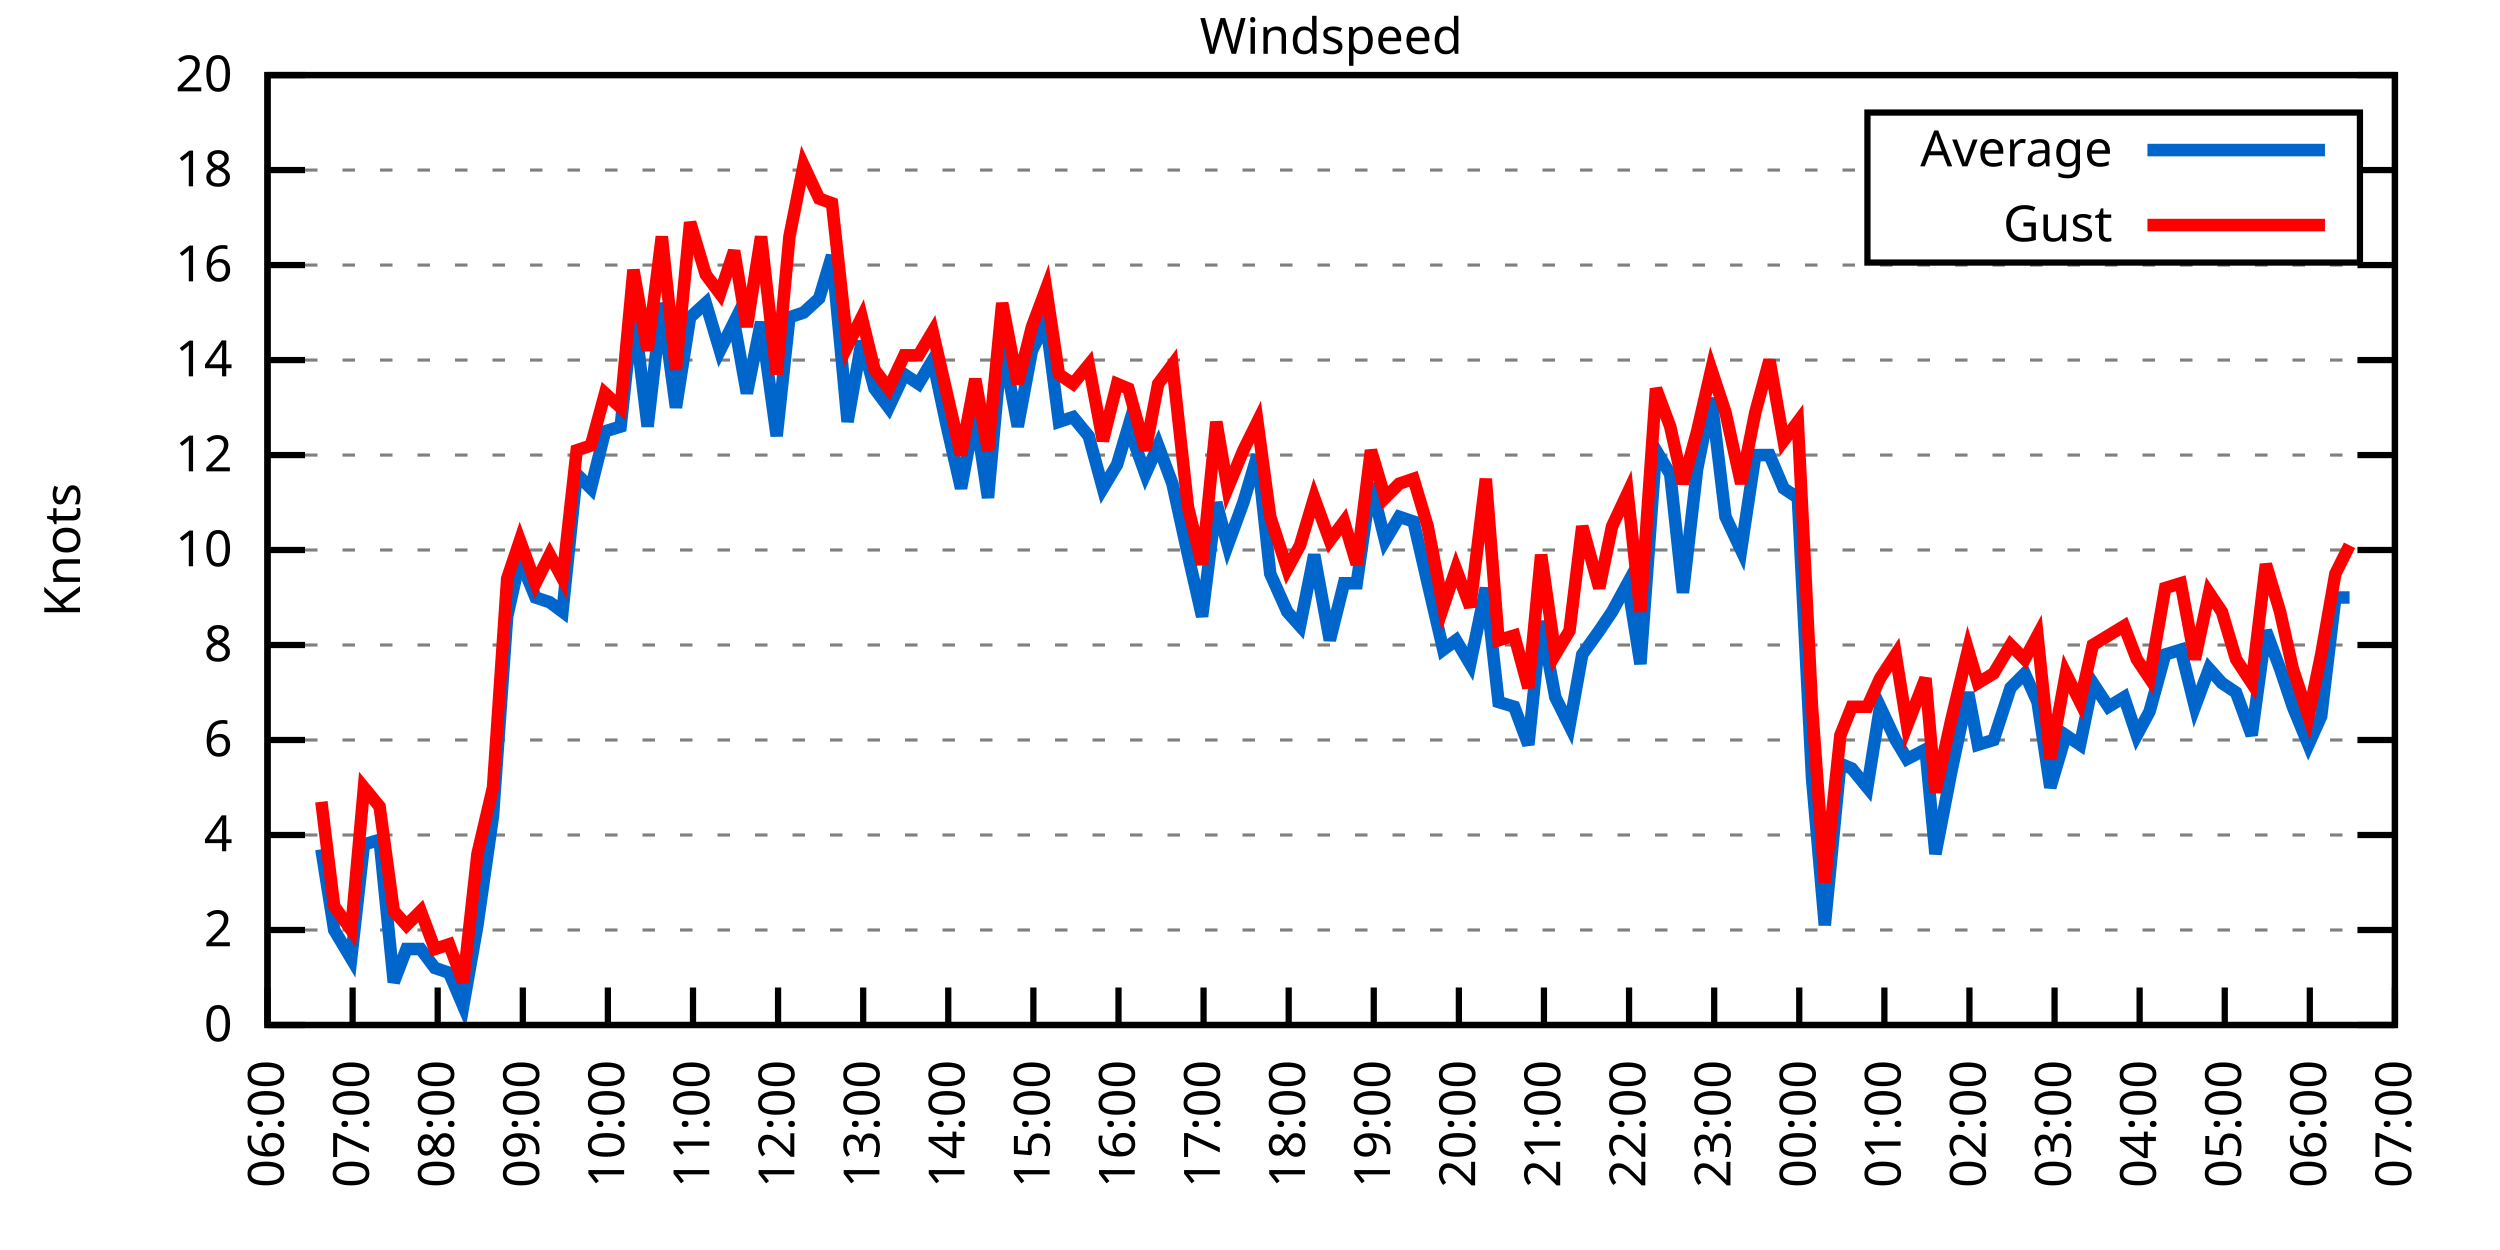
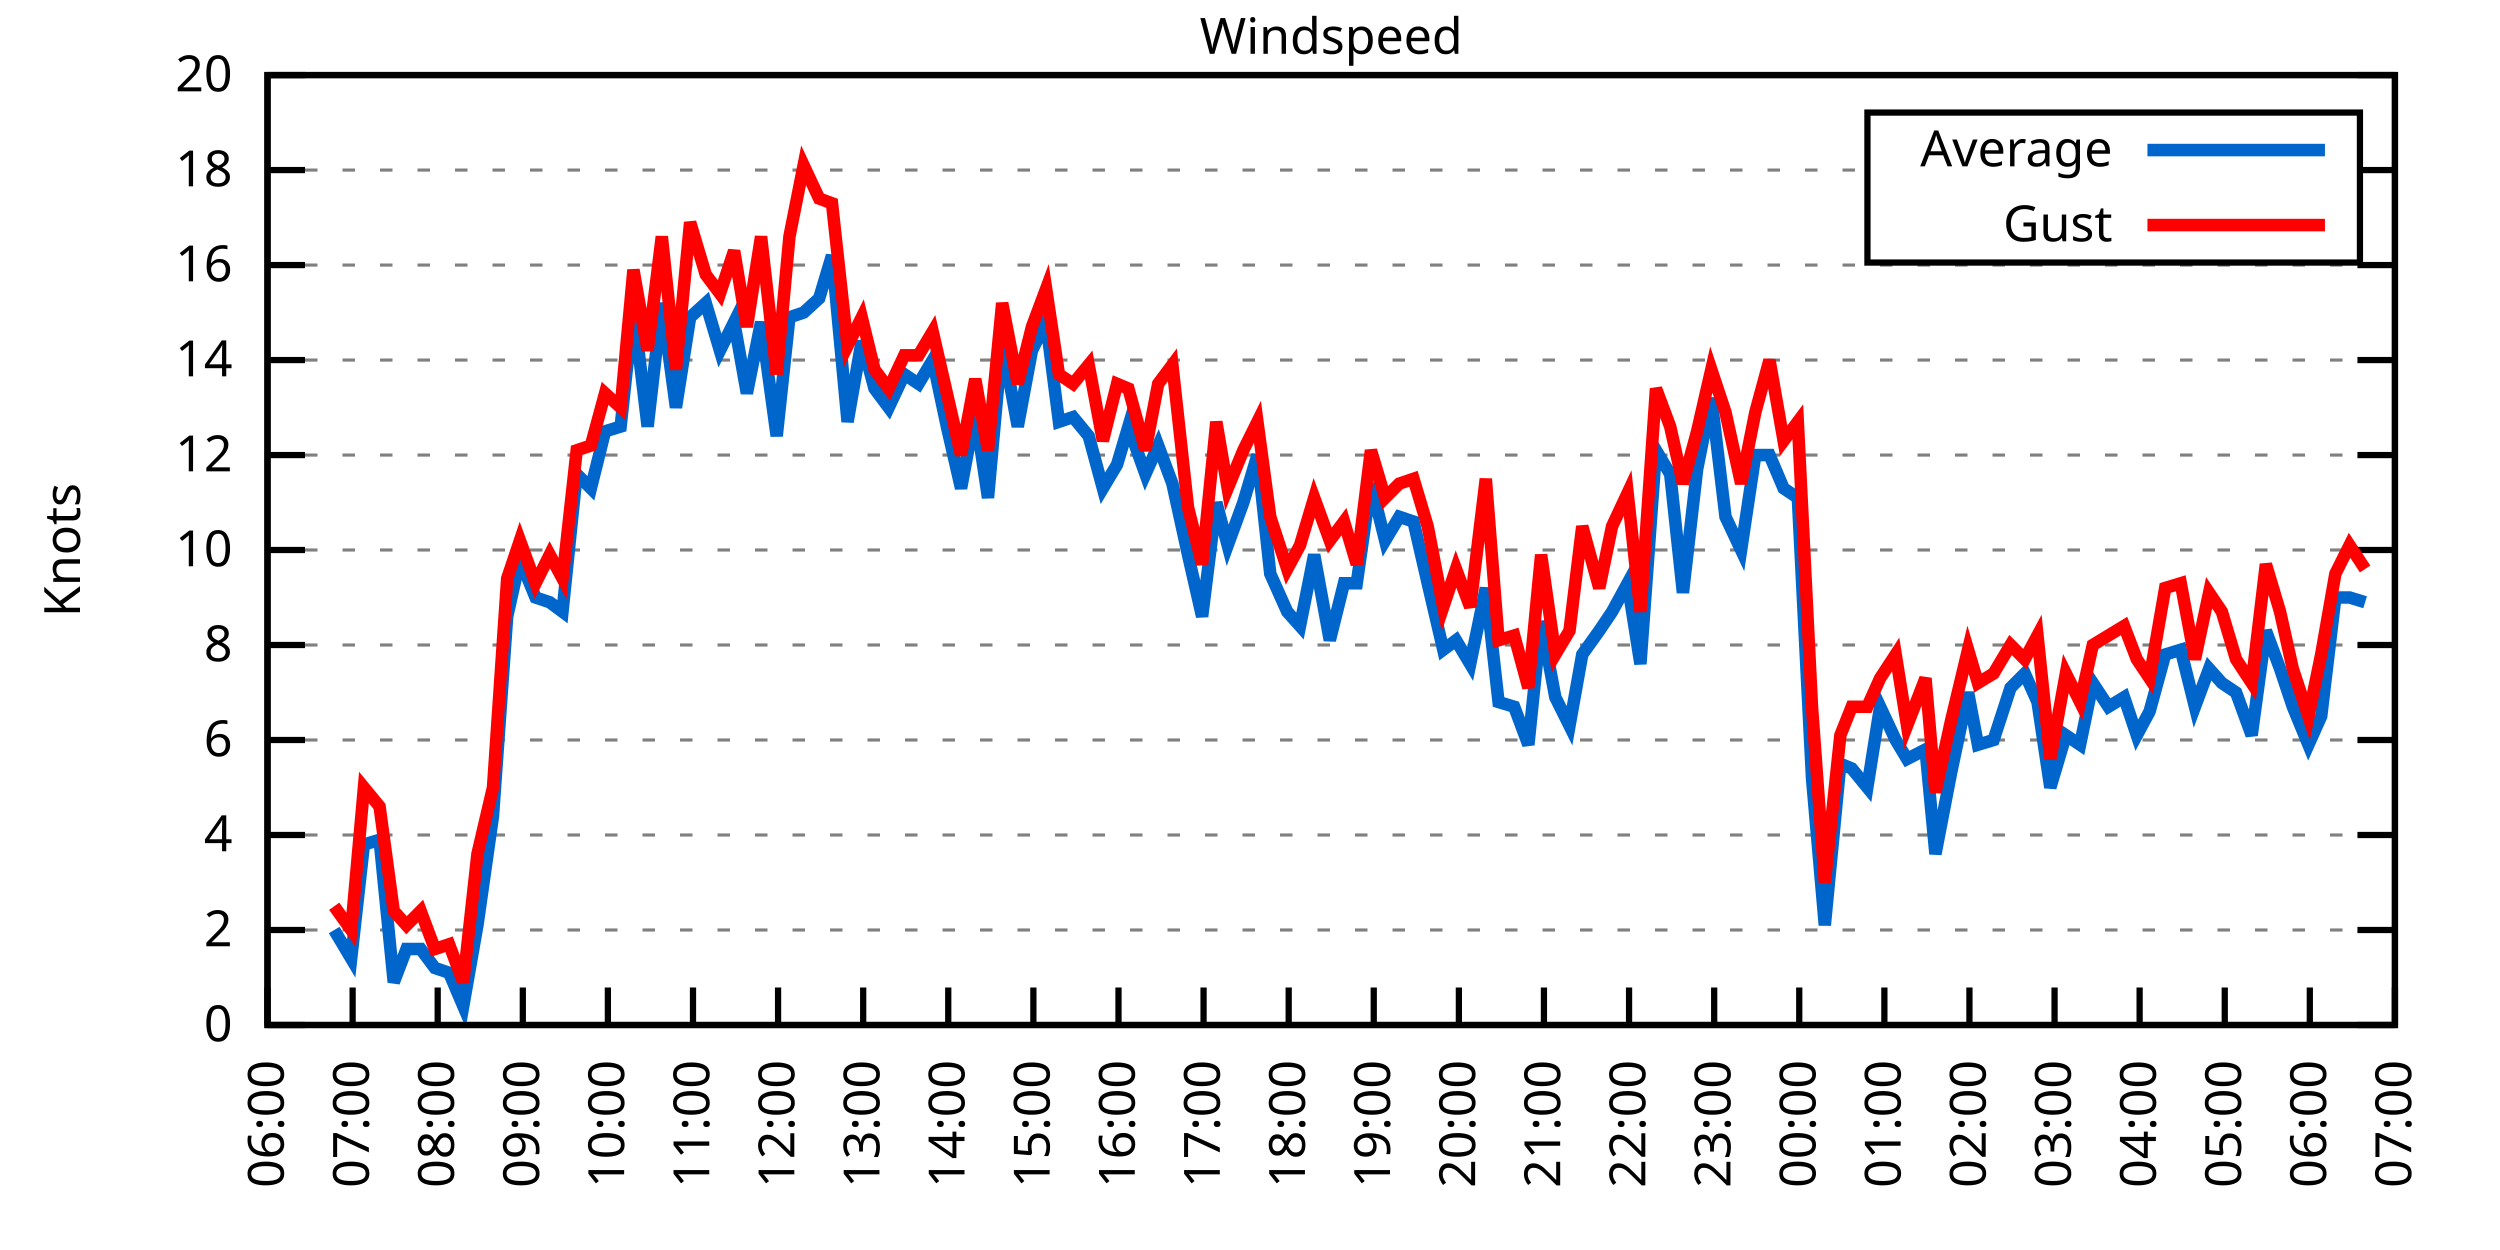
<svg xmlns="http://www.w3.org/2000/svg" xmlns:xlink="http://www.w3.org/1999/xlink" width="400" height="200" viewBox="0 0 400 200">
  <g id="gnuplot_canvas">
    <rect x="0" y="0" width="400" height="200" fill="none" />
    <defs>
      <circle id="gpDot" r="0.5" stroke-width="0.5" stroke="currentColor" />
      <path id="gpPt0" stroke-width="0.333" stroke="currentColor" d="M-1,0 h2 M0,-1 v2" />
      <path id="gpPt1" stroke-width="0.333" stroke="currentColor" d="M-1,-1 L1,1 M1,-1 L-1,1" />
      <path id="gpPt2" stroke-width="0.333" stroke="currentColor" d="M-1,0 L1,0 M0,-1 L0,1 M-1,-1 L1,1 M-1,1 L1,-1" />
      <rect id="gpPt3" stroke-width="0.333" stroke="currentColor" x="-1" y="-1" width="2" height="2" />
      <rect id="gpPt4" stroke-width="0.333" stroke="currentColor" fill="currentColor" x="-1" y="-1" width="2" height="2" />
      <circle id="gpPt5" stroke-width="0.333" stroke="currentColor" cx="0" cy="0" r="1" />
      <use xlink:href="#gpPt5" id="gpPt6" fill="currentColor" stroke="none" />
      <path id="gpPt7" stroke-width="0.333" stroke="currentColor" d="M0,-1.33 L-1.33,0.67 L1.33,0.67 z" />
      <use xlink:href="#gpPt7" id="gpPt8" fill="currentColor" stroke="none" />
      <use xlink:href="#gpPt7" id="gpPt9" stroke="currentColor" transform="rotate(180)" />
      <use xlink:href="#gpPt9" id="gpPt10" fill="currentColor" stroke="none" />
      <use xlink:href="#gpPt3" id="gpPt11" stroke="currentColor" transform="rotate(45)" />
      <use xlink:href="#gpPt11" id="gpPt12" fill="currentColor" stroke="none" />
      <path id="gpPt13" stroke-width="0.333" stroke="currentColor" d="M0,1.330 L1.265,0.411 L0.782,-1.067 L-0.782,-1.076 L-1.265,0.411 z" />
      <use xlink:href="#gpPt13" id="gpPt14" fill="currentColor" stroke="none" />
      <filter id="textbox" filterUnits="objectBoundingBox" x="0" y="0" height="1" width="1">
        <feFlood flood-color="white" flood-opacity="1" result="bgnd" />
        <feComposite in="SourceGraphic" in2="bgnd" operator="atop" />
      </filter>
      <filter id="greybox" filterUnits="objectBoundingBox" x="0" y="0" height="1" width="1">
        <feFlood flood-color="lightgrey" flood-opacity="1" result="grey" />
        <feComposite in="SourceGraphic" in2="grey" operator="atop" />
      </filter>
    </defs>
    <g fill="none" color="white" stroke="currentColor" stroke-width="1.00" stroke-linecap="butt" stroke-linejoin="miter">
</g>
    <g fill="none" color="black" stroke="currentColor" stroke-width="1.00" stroke-linecap="butt" stroke-linejoin="miter">
      <g stroke="none" shape-rendering="crispEdges">
        <polygon fill="rgb(255, 255, 255)" points="42.80,164.00 383.18,164.00 383.18,12.02 42.80,12.02 " />
      </g>
    </g>
    <g fill="none" color="black" stroke="currentColor" stroke-width="1.00" stroke-linecap="butt" stroke-linejoin="miter">
</g>
    <g fill="none" color="black" stroke="black" stroke-width="0.50" stroke-linecap="butt" stroke-linejoin="miter">
</g>
    <g fill="none" color="gray" stroke="currentColor" stroke-width="0.50" stroke-linecap="butt" stroke-linejoin="miter">
      <path stroke="gray" stroke-dasharray="2,4" class="gridline" d="M42.80,164.00 L383.19,164.00  " />
    </g>
    <g fill="none" color="gray" stroke="gray" stroke-width="1.00" stroke-linecap="butt" stroke-linejoin="miter">
</g>
    <g fill="none" color="black" stroke="currentColor" stroke-width="1.00" stroke-linecap="butt" stroke-linejoin="miter">
      <path stroke="black" d="M42.80,164.00 L48.80,164.00 M383.19,164.00 L377.19,164.00  " />
      <g transform="translate(37.20,166.60)" stroke="none" fill="black" font-family="Sans" font-size="8.00" text-anchor="end">
        <text>
          <tspan font-family="Sans"> 0</tspan>
        </text>
      </g>
    </g>
    <g fill="none" color="black" stroke="currentColor" stroke-width="1.00" stroke-linecap="butt" stroke-linejoin="miter">
</g>
    <g fill="none" color="black" stroke="black" stroke-width="0.50" stroke-linecap="butt" stroke-linejoin="miter">
</g>
    <g fill="none" color="gray" stroke="currentColor" stroke-width="0.50" stroke-linecap="butt" stroke-linejoin="miter">
      <path stroke="gray" stroke-dasharray="2,4" class="gridline" d="M42.80,148.80 L383.19,148.80  " />
    </g>
    <g fill="none" color="gray" stroke="gray" stroke-width="1.00" stroke-linecap="butt" stroke-linejoin="miter">
</g>
    <g fill="none" color="black" stroke="currentColor" stroke-width="1.00" stroke-linecap="butt" stroke-linejoin="miter">
      <path stroke="black" d="M42.80,148.80 L48.80,148.80 M383.19,148.80 L377.19,148.80  " />
      <g transform="translate(37.20,151.40)" stroke="none" fill="black" font-family="Sans" font-size="8.00" text-anchor="end">
        <text>
          <tspan font-family="Sans"> 2</tspan>
        </text>
      </g>
    </g>
    <g fill="none" color="black" stroke="currentColor" stroke-width="1.00" stroke-linecap="butt" stroke-linejoin="miter">
</g>
    <g fill="none" color="black" stroke="black" stroke-width="0.50" stroke-linecap="butt" stroke-linejoin="miter">
</g>
    <g fill="none" color="gray" stroke="currentColor" stroke-width="0.50" stroke-linecap="butt" stroke-linejoin="miter">
      <path stroke="gray" stroke-dasharray="2,4" class="gridline" d="M42.80,133.60 L383.19,133.60  " />
    </g>
    <g fill="none" color="gray" stroke="gray" stroke-width="1.00" stroke-linecap="butt" stroke-linejoin="miter">
</g>
    <g fill="none" color="black" stroke="currentColor" stroke-width="1.00" stroke-linecap="butt" stroke-linejoin="miter">
      <path stroke="black" d="M42.80,133.60 L48.80,133.60 M383.19,133.60 L377.19,133.60  " />
      <g transform="translate(37.20,136.20)" stroke="none" fill="black" font-family="Sans" font-size="8.00" text-anchor="end">
        <text>
          <tspan font-family="Sans"> 4</tspan>
        </text>
      </g>
    </g>
    <g fill="none" color="black" stroke="currentColor" stroke-width="1.00" stroke-linecap="butt" stroke-linejoin="miter">
</g>
    <g fill="none" color="black" stroke="black" stroke-width="0.50" stroke-linecap="butt" stroke-linejoin="miter">
</g>
    <g fill="none" color="gray" stroke="currentColor" stroke-width="0.50" stroke-linecap="butt" stroke-linejoin="miter">
      <path stroke="gray" stroke-dasharray="2,4" class="gridline" d="M42.80,118.40 L383.19,118.40  " />
    </g>
    <g fill="none" color="gray" stroke="gray" stroke-width="1.00" stroke-linecap="butt" stroke-linejoin="miter">
</g>
    <g fill="none" color="black" stroke="currentColor" stroke-width="1.00" stroke-linecap="butt" stroke-linejoin="miter">
      <path stroke="black" d="M42.80,118.40 L48.80,118.40 M383.19,118.40 L377.19,118.40  " />
      <g transform="translate(37.20,121.00)" stroke="none" fill="black" font-family="Sans" font-size="8.00" text-anchor="end">
        <text>
          <tspan font-family="Sans"> 6</tspan>
        </text>
      </g>
    </g>
    <g fill="none" color="black" stroke="currentColor" stroke-width="1.00" stroke-linecap="butt" stroke-linejoin="miter">
</g>
    <g fill="none" color="black" stroke="black" stroke-width="0.50" stroke-linecap="butt" stroke-linejoin="miter">
</g>
    <g fill="none" color="gray" stroke="currentColor" stroke-width="0.50" stroke-linecap="butt" stroke-linejoin="miter">
      <path stroke="gray" stroke-dasharray="2,4" class="gridline" d="M42.80,103.20 L383.19,103.20  " />
    </g>
    <g fill="none" color="gray" stroke="gray" stroke-width="1.00" stroke-linecap="butt" stroke-linejoin="miter">
</g>
    <g fill="none" color="black" stroke="currentColor" stroke-width="1.00" stroke-linecap="butt" stroke-linejoin="miter">
      <path stroke="black" d="M42.80,103.20 L48.80,103.20 M383.19,103.20 L377.19,103.20  " />
      <g transform="translate(37.20,105.80)" stroke="none" fill="black" font-family="Sans" font-size="8.00" text-anchor="end">
        <text>
          <tspan font-family="Sans"> 8</tspan>
        </text>
      </g>
    </g>
    <g fill="none" color="black" stroke="currentColor" stroke-width="1.00" stroke-linecap="butt" stroke-linejoin="miter">
</g>
    <g fill="none" color="black" stroke="black" stroke-width="0.50" stroke-linecap="butt" stroke-linejoin="miter">
</g>
    <g fill="none" color="gray" stroke="currentColor" stroke-width="0.50" stroke-linecap="butt" stroke-linejoin="miter">
      <path stroke="gray" stroke-dasharray="2,4" class="gridline" d="M42.80,88.00 L383.19,88.00  " />
    </g>
    <g fill="none" color="gray" stroke="gray" stroke-width="1.00" stroke-linecap="butt" stroke-linejoin="miter">
</g>
    <g fill="none" color="black" stroke="currentColor" stroke-width="1.00" stroke-linecap="butt" stroke-linejoin="miter">
      <path stroke="black" d="M42.80,88.00 L48.80,88.00 M383.19,88.00 L377.19,88.00  " />
      <g transform="translate(37.20,90.60)" stroke="none" fill="black" font-family="Sans" font-size="8.00" text-anchor="end">
        <text>
          <tspan font-family="Sans"> 10</tspan>
        </text>
      </g>
    </g>
    <g fill="none" color="black" stroke="currentColor" stroke-width="1.00" stroke-linecap="butt" stroke-linejoin="miter">
</g>
    <g fill="none" color="black" stroke="black" stroke-width="0.50" stroke-linecap="butt" stroke-linejoin="miter">
</g>
    <g fill="none" color="gray" stroke="currentColor" stroke-width="0.50" stroke-linecap="butt" stroke-linejoin="miter">
      <path stroke="gray" stroke-dasharray="2,4" class="gridline" d="M42.80,72.81 L383.19,72.81  " />
    </g>
    <g fill="none" color="gray" stroke="gray" stroke-width="1.00" stroke-linecap="butt" stroke-linejoin="miter">
</g>
    <g fill="none" color="black" stroke="currentColor" stroke-width="1.00" stroke-linecap="butt" stroke-linejoin="miter">
      <path stroke="black" d="M42.80,72.81 L48.80,72.81 M383.19,72.81 L377.19,72.81  " />
      <g transform="translate(37.20,75.41)" stroke="none" fill="black" font-family="Sans" font-size="8.00" text-anchor="end">
        <text>
          <tspan font-family="Sans"> 12</tspan>
        </text>
      </g>
    </g>
    <g fill="none" color="black" stroke="currentColor" stroke-width="1.00" stroke-linecap="butt" stroke-linejoin="miter">
</g>
    <g fill="none" color="black" stroke="black" stroke-width="0.50" stroke-linecap="butt" stroke-linejoin="miter">
</g>
    <g fill="none" color="gray" stroke="currentColor" stroke-width="0.50" stroke-linecap="butt" stroke-linejoin="miter">
      <path stroke="gray" stroke-dasharray="2,4" class="gridline" d="M42.80,57.61 L383.19,57.61  " />
    </g>
    <g fill="none" color="gray" stroke="gray" stroke-width="1.00" stroke-linecap="butt" stroke-linejoin="miter">
</g>
    <g fill="none" color="black" stroke="currentColor" stroke-width="1.00" stroke-linecap="butt" stroke-linejoin="miter">
      <path stroke="black" d="M42.80,57.61 L48.80,57.61 M383.19,57.61 L377.19,57.61  " />
      <g transform="translate(37.20,60.21)" stroke="none" fill="black" font-family="Sans" font-size="8.00" text-anchor="end">
        <text>
          <tspan font-family="Sans"> 14</tspan>
        </text>
      </g>
    </g>
    <g fill="none" color="black" stroke="currentColor" stroke-width="1.00" stroke-linecap="butt" stroke-linejoin="miter">
</g>
    <g fill="none" color="black" stroke="black" stroke-width="0.50" stroke-linecap="butt" stroke-linejoin="miter">
</g>
    <g fill="none" color="gray" stroke="currentColor" stroke-width="0.50" stroke-linecap="butt" stroke-linejoin="miter">
      <path stroke="gray" stroke-dasharray="2,4" class="gridline" d="M42.80,42.41 L383.19,42.41  " />
    </g>
    <g fill="none" color="gray" stroke="gray" stroke-width="1.00" stroke-linecap="butt" stroke-linejoin="miter">
</g>
    <g fill="none" color="black" stroke="currentColor" stroke-width="1.00" stroke-linecap="butt" stroke-linejoin="miter">
      <path stroke="black" d="M42.80,42.41 L48.80,42.41 M383.19,42.41 L377.19,42.41  " />
      <g transform="translate(37.20,45.01)" stroke="none" fill="black" font-family="Sans" font-size="8.00" text-anchor="end">
        <text>
          <tspan font-family="Sans"> 16</tspan>
        </text>
      </g>
    </g>
    <g fill="none" color="black" stroke="currentColor" stroke-width="1.00" stroke-linecap="butt" stroke-linejoin="miter">
</g>
    <g fill="none" color="black" stroke="black" stroke-width="0.50" stroke-linecap="butt" stroke-linejoin="miter">
</g>
    <g fill="none" color="gray" stroke="currentColor" stroke-width="0.50" stroke-linecap="butt" stroke-linejoin="miter">
      <path stroke="gray" stroke-dasharray="2,4" class="gridline" d="M42.80,27.21 L298.79,27.21 M377.59,27.21 L383.19,27.21  " />
    </g>
    <g fill="none" color="gray" stroke="gray" stroke-width="1.00" stroke-linecap="butt" stroke-linejoin="miter">
</g>
    <g fill="none" color="black" stroke="currentColor" stroke-width="1.00" stroke-linecap="butt" stroke-linejoin="miter">
      <path stroke="black" d="M42.80,27.21 L48.80,27.21 M383.19,27.21 L377.19,27.21  " />
      <g transform="translate(37.20,29.81)" stroke="none" fill="black" font-family="Sans" font-size="8.00" text-anchor="end">
        <text>
          <tspan font-family="Sans"> 18</tspan>
        </text>
      </g>
    </g>
    <g fill="none" color="black" stroke="currentColor" stroke-width="1.00" stroke-linecap="butt" stroke-linejoin="miter">
</g>
    <g fill="none" color="black" stroke="black" stroke-width="0.50" stroke-linecap="butt" stroke-linejoin="miter">
</g>
    <g fill="none" color="gray" stroke="currentColor" stroke-width="0.50" stroke-linecap="butt" stroke-linejoin="miter">
      <path stroke="gray" stroke-dasharray="2,4" class="gridline" d="M42.80,12.01 L383.19,12.01  " />
    </g>
    <g fill="none" color="gray" stroke="gray" stroke-width="1.00" stroke-linecap="butt" stroke-linejoin="miter">
</g>
    <g fill="none" color="black" stroke="currentColor" stroke-width="1.00" stroke-linecap="butt" stroke-linejoin="miter">
      <path stroke="black" d="M42.80,12.01 L48.80,12.01 M383.19,12.01 L377.19,12.01  " />
      <g transform="translate(37.20,14.61)" stroke="none" fill="black" font-family="Sans" font-size="8.00" text-anchor="end">
        <text>
          <tspan font-family="Sans"> 20</tspan>
        </text>
      </g>
    </g>
    <g fill="none" color="black" stroke="currentColor" stroke-width="1.00" stroke-linecap="butt" stroke-linejoin="miter">
      <path stroke="black" d="M42.80,164.00 L42.80,158.00  " />
      <g transform="translate(45.40,169.60) rotate(270.00)" stroke="none" fill="black" font-family="Sans" font-size="8.00" text-anchor="end">
        <text>
          <tspan font-family="Sans">06:00</tspan>
        </text>
      </g>
    </g>
    <g fill="none" color="black" stroke="currentColor" stroke-width="1.00" stroke-linecap="butt" stroke-linejoin="miter">
      <path stroke="black" d="M56.42,164.00 L56.42,158.00  " />
      <g transform="translate(59.02,169.60) rotate(270.00)" stroke="none" fill="black" font-family="Sans" font-size="8.00" text-anchor="end">
        <text>
          <tspan font-family="Sans">07:00</tspan>
        </text>
      </g>
    </g>
    <g fill="none" color="black" stroke="currentColor" stroke-width="1.00" stroke-linecap="butt" stroke-linejoin="miter">
      <path stroke="black" d="M70.03,164.00 L70.03,158.00  " />
      <g transform="translate(72.63,169.60) rotate(270.00)" stroke="none" fill="black" font-family="Sans" font-size="8.00" text-anchor="end">
        <text>
          <tspan font-family="Sans">08:00</tspan>
        </text>
      </g>
    </g>
    <g fill="none" color="black" stroke="currentColor" stroke-width="1.00" stroke-linecap="butt" stroke-linejoin="miter">
      <path stroke="black" d="M83.65,164.00 L83.65,158.00  " />
      <g transform="translate(86.25,169.60) rotate(270.00)" stroke="none" fill="black" font-family="Sans" font-size="8.00" text-anchor="end">
        <text>
          <tspan font-family="Sans">09:00</tspan>
        </text>
      </g>
    </g>
    <g fill="none" color="black" stroke="currentColor" stroke-width="1.00" stroke-linecap="butt" stroke-linejoin="miter">
      <path stroke="black" d="M97.26,164.00 L97.26,158.00  " />
      <g transform="translate(99.86,169.60) rotate(270.00)" stroke="none" fill="black" font-family="Sans" font-size="8.00" text-anchor="end">
        <text>
          <tspan font-family="Sans">10:00</tspan>
        </text>
      </g>
    </g>
    <g fill="none" color="black" stroke="currentColor" stroke-width="1.00" stroke-linecap="butt" stroke-linejoin="miter">
      <path stroke="black" d="M110.88,164.00 L110.88,158.00  " />
      <g transform="translate(113.48,169.60) rotate(270.00)" stroke="none" fill="black" font-family="Sans" font-size="8.00" text-anchor="end">
        <text>
          <tspan font-family="Sans">11:00</tspan>
        </text>
      </g>
    </g>
    <g fill="none" color="black" stroke="currentColor" stroke-width="1.00" stroke-linecap="butt" stroke-linejoin="miter">
      <path stroke="black" d="M124.49,164.00 L124.49,158.00  " />
      <g transform="translate(127.09,169.60) rotate(270.00)" stroke="none" fill="black" font-family="Sans" font-size="8.00" text-anchor="end">
        <text>
          <tspan font-family="Sans">12:00</tspan>
        </text>
      </g>
    </g>
    <g fill="none" color="black" stroke="currentColor" stroke-width="1.00" stroke-linecap="butt" stroke-linejoin="miter">
      <path stroke="black" d="M138.11,164.00 L138.11,158.00  " />
      <g transform="translate(140.71,169.60) rotate(270.00)" stroke="none" fill="black" font-family="Sans" font-size="8.00" text-anchor="end">
        <text>
          <tspan font-family="Sans">13:00</tspan>
        </text>
      </g>
    </g>
    <g fill="none" color="black" stroke="currentColor" stroke-width="1.00" stroke-linecap="butt" stroke-linejoin="miter">
      <path stroke="black" d="M151.72,164.00 L151.72,158.00  " />
      <g transform="translate(154.32,169.60) rotate(270.00)" stroke="none" fill="black" font-family="Sans" font-size="8.00" text-anchor="end">
        <text>
          <tspan font-family="Sans">14:00</tspan>
        </text>
      </g>
    </g>
    <g fill="none" color="black" stroke="currentColor" stroke-width="1.00" stroke-linecap="butt" stroke-linejoin="miter">
      <path stroke="black" d="M165.34,164.00 L165.34,158.00  " />
      <g transform="translate(167.94,169.60) rotate(270.00)" stroke="none" fill="black" font-family="Sans" font-size="8.00" text-anchor="end">
        <text>
          <tspan font-family="Sans">15:00</tspan>
        </text>
      </g>
    </g>
    <g fill="none" color="black" stroke="currentColor" stroke-width="1.00" stroke-linecap="butt" stroke-linejoin="miter">
      <path stroke="black" d="M178.96,164.00 L178.96,158.00  " />
      <g transform="translate(181.56,169.60) rotate(270.00)" stroke="none" fill="black" font-family="Sans" font-size="8.00" text-anchor="end">
        <text>
          <tspan font-family="Sans">16:00</tspan>
        </text>
      </g>
    </g>
    <g fill="none" color="black" stroke="currentColor" stroke-width="1.00" stroke-linecap="butt" stroke-linejoin="miter">
      <path stroke="black" d="M192.57,164.00 L192.57,158.00  " />
      <g transform="translate(195.17,169.60) rotate(270.00)" stroke="none" fill="black" font-family="Sans" font-size="8.00" text-anchor="end">
        <text>
          <tspan font-family="Sans">17:00</tspan>
        </text>
      </g>
    </g>
    <g fill="none" color="black" stroke="currentColor" stroke-width="1.00" stroke-linecap="butt" stroke-linejoin="miter">
      <path stroke="black" d="M206.19,164.00 L206.19,158.00  " />
      <g transform="translate(208.79,169.60) rotate(270.00)" stroke="none" fill="black" font-family="Sans" font-size="8.00" text-anchor="end">
        <text>
          <tspan font-family="Sans">18:00</tspan>
        </text>
      </g>
    </g>
    <g fill="none" color="black" stroke="currentColor" stroke-width="1.00" stroke-linecap="butt" stroke-linejoin="miter">
      <path stroke="black" d="M219.80,164.00 L219.80,158.00  " />
      <g transform="translate(222.40,169.60) rotate(270.00)" stroke="none" fill="black" font-family="Sans" font-size="8.00" text-anchor="end">
        <text>
          <tspan font-family="Sans">19:00</tspan>
        </text>
      </g>
    </g>
    <g fill="none" color="black" stroke="currentColor" stroke-width="1.00" stroke-linecap="butt" stroke-linejoin="miter">
      <path stroke="black" d="M233.42,164.00 L233.42,158.00  " />
      <g transform="translate(236.02,169.60) rotate(270.00)" stroke="none" fill="black" font-family="Sans" font-size="8.00" text-anchor="end">
        <text>
          <tspan font-family="Sans">20:00</tspan>
        </text>
      </g>
    </g>
    <g fill="none" color="black" stroke="currentColor" stroke-width="1.00" stroke-linecap="butt" stroke-linejoin="miter">
      <path stroke="black" d="M247.03,164.00 L247.03,158.00  " />
      <g transform="translate(249.63,169.60) rotate(270.00)" stroke="none" fill="black" font-family="Sans" font-size="8.00" text-anchor="end">
        <text>
          <tspan font-family="Sans">21:00</tspan>
        </text>
      </g>
    </g>
    <g fill="none" color="black" stroke="currentColor" stroke-width="1.00" stroke-linecap="butt" stroke-linejoin="miter">
      <path stroke="black" d="M260.65,164.00 L260.65,158.00  " />
      <g transform="translate(263.25,169.60) rotate(270.00)" stroke="none" fill="black" font-family="Sans" font-size="8.00" text-anchor="end">
        <text>
          <tspan font-family="Sans">22:00</tspan>
        </text>
      </g>
    </g>
    <g fill="none" color="black" stroke="currentColor" stroke-width="1.00" stroke-linecap="butt" stroke-linejoin="miter">
      <path stroke="black" d="M274.27,164.00 L274.27,158.00  " />
      <g transform="translate(276.87,169.60) rotate(270.00)" stroke="none" fill="black" font-family="Sans" font-size="8.00" text-anchor="end">
        <text>
          <tspan font-family="Sans">23:00</tspan>
        </text>
      </g>
    </g>
    <g fill="none" color="black" stroke="currentColor" stroke-width="1.00" stroke-linecap="butt" stroke-linejoin="miter">
      <path stroke="black" d="M287.88,164.00 L287.88,158.00  " />
      <g transform="translate(290.48,169.60) rotate(270.00)" stroke="none" fill="black" font-family="Sans" font-size="8.00" text-anchor="end">
        <text>
          <tspan font-family="Sans">00:00</tspan>
        </text>
      </g>
    </g>
    <g fill="none" color="black" stroke="currentColor" stroke-width="1.00" stroke-linecap="butt" stroke-linejoin="miter">
      <path stroke="black" d="M301.50,164.00 L301.50,158.00  " />
      <g transform="translate(304.10,169.60) rotate(270.00)" stroke="none" fill="black" font-family="Sans" font-size="8.00" text-anchor="end">
        <text>
          <tspan font-family="Sans">01:00</tspan>
        </text>
      </g>
    </g>
    <g fill="none" color="black" stroke="currentColor" stroke-width="1.00" stroke-linecap="butt" stroke-linejoin="miter">
      <path stroke="black" d="M315.11,164.00 L315.11,158.00  " />
      <g transform="translate(317.71,169.60) rotate(270.00)" stroke="none" fill="black" font-family="Sans" font-size="8.00" text-anchor="end">
        <text>
          <tspan font-family="Sans">02:00</tspan>
        </text>
      </g>
    </g>
    <g fill="none" color="black" stroke="currentColor" stroke-width="1.00" stroke-linecap="butt" stroke-linejoin="miter">
      <path stroke="black" d="M328.73,164.00 L328.73,158.00  " />
      <g transform="translate(331.33,169.60) rotate(270.00)" stroke="none" fill="black" font-family="Sans" font-size="8.00" text-anchor="end">
        <text>
          <tspan font-family="Sans">03:00</tspan>
        </text>
      </g>
    </g>
    <g fill="none" color="black" stroke="currentColor" stroke-width="1.00" stroke-linecap="butt" stroke-linejoin="miter">
      <path stroke="black" d="M342.34,164.00 L342.34,158.00  " />
      <g transform="translate(344.94,169.60) rotate(270.00)" stroke="none" fill="black" font-family="Sans" font-size="8.00" text-anchor="end">
        <text>
          <tspan font-family="Sans">04:00</tspan>
        </text>
      </g>
    </g>
    <g fill="none" color="black" stroke="currentColor" stroke-width="1.00" stroke-linecap="butt" stroke-linejoin="miter">
      <path stroke="black" d="M355.96,164.00 L355.96,158.00  " />
      <g transform="translate(358.56,169.60) rotate(270.00)" stroke="none" fill="black" font-family="Sans" font-size="8.00" text-anchor="end">
        <text>
          <tspan font-family="Sans">05:00</tspan>
        </text>
      </g>
    </g>
    <g fill="none" color="black" stroke="currentColor" stroke-width="1.00" stroke-linecap="butt" stroke-linejoin="miter">
      <path stroke="black" d="M369.57,164.00 L369.57,158.00  " />
      <g transform="translate(372.17,169.60) rotate(270.00)" stroke="none" fill="black" font-family="Sans" font-size="8.00" text-anchor="end">
        <text>
          <tspan font-family="Sans">06:00</tspan>
        </text>
      </g>
    </g>
    <g fill="none" color="black" stroke="currentColor" stroke-width="1.00" stroke-linecap="butt" stroke-linejoin="miter">
      <path stroke="black" d="M383.19,164.00 L383.19,158.00  " />
      <g transform="translate(385.79,169.60) rotate(270.00)" stroke="none" fill="black" font-family="Sans" font-size="8.00" text-anchor="end">
        <text>
          <tspan font-family="Sans">07:00</tspan>
        </text>
      </g>
    </g>
    <g fill="none" color="black" stroke="currentColor" stroke-width="1.00" stroke-linecap="butt" stroke-linejoin="miter">
</g>
    <g fill="none" color="black" stroke="currentColor" stroke-width="1.00" stroke-linecap="butt" stroke-linejoin="miter">
      <path stroke="black" d="M42.80,12.01 L42.80,164.00 L383.19,164.00 L383.19,12.01 L42.80,12.01 Z  " />
    </g>
    <g fill="none" color="black" stroke="currentColor" stroke-width="1.00" stroke-linecap="butt" stroke-linejoin="miter">
</g>
    <g fill="none" color="black" stroke="currentColor" stroke-width="1.00" stroke-linecap="butt" stroke-linejoin="miter">
      <path stroke="black" d="M298.79,42.01 L298.79,18.01 L377.59,18.01 L377.59,42.01 L298.79,42.01 Z  " />
    </g>
    <g id="Windspeed_plot_1">
      <g fill="none" color="white" stroke="black" stroke-width="2.00" stroke-linecap="butt" stroke-linejoin="miter">
</g>
      <g fill="none" color="black" stroke="currentColor" stroke-width="2.00" stroke-linecap="butt" stroke-linejoin="miter">
        <g transform="translate(337.99,26.61)" stroke="none" fill="black" font-family="Sans" font-size="8.00" text-anchor="end">
          <text>
            <tspan font-family="Sans">Average</tspan>
          </text>
        </g>
      </g>
      <g fill="none" color="black" stroke="currentColor" stroke-width="2.00" stroke-linecap="butt" stroke-linejoin="miter">
-         <path stroke="rgb(  0, 102, 204)" d="M343.59,24.01 L371.99,24.01 M51.42,135.88 L53.47,148.80 L56.19,153.36 L58.23,135.12 L60.73,134.36 L63.00,157.16   L65.04,151.84 L67.31,151.84 L69.58,154.88 L71.85,155.64 L74.12,160.96 L76.39,148.04 L78.88,130.56 L81.15,98.64   L83.19,89.52 L85.69,95.60 L87.96,96.36 L90.00,97.88 L92.27,75.85 L94.54,78.13 L96.81,69.01 L99.30,68.25   L101.35,49.25 L103.62,68.25 L105.89,48.49 L108.15,65.21 L110.42,50.77 L112.92,48.49 L115.19,56.09 L117.46,51.53   L119.50,62.93 L121.77,51.53 L124.27,69.77 L126.31,50.77 L128.58,50.01 L131.07,47.73 L133.12,40.89 L135.61,67.49   L137.88,54.57 L139.92,62.17 L142.19,65.21 L144.69,59.89 L146.96,61.41 L149.23,57.61 L151.50,68.25 L153.77,78.13   L156.04,65.97 L158.08,79.65 L160.35,54.57 L162.84,68.25 L165.11,56.09 L167.38,51.53 L169.43,67.49 L171.69,66.73   L174.19,69.77 L176.46,78.13 L178.73,74.33 L180.54,68.25 L183.27,75.85 L185.31,71.29 L187.58,77.37 L190.08,88.76   L192.34,98.64 L194.61,80.41 L196.43,87.25 L198.93,80.41 L201.19,72.81 L203.24,91.80 L205.96,97.88 L208.00,100.16   L210.27,88.76 L212.77,102.44 L215.04,93.32 L217.08,93.32 L219.35,77.37 L221.62,86.49 L223.89,82.69 L226.16,83.45   L228.43,93.32 L230.92,103.96 L232.96,102.44 L235.23,106.24 L237.73,94.08 L239.77,112.32 L242.27,113.08 L244.54,119.16   L246.58,99.40 L248.85,111.56 L251.12,116.12 L253.16,104.72 L255.88,100.92 L257.93,97.88 L260.42,93.32 L262.47,106.24   L264.96,72.05 L267.23,75.85 L269.27,94.84 L271.54,75.09 L273.81,63.69 L276.08,82.69 L278.58,88.00 L280.85,72.81   L283.12,72.81 L285.38,78.13 L287.65,79.65 L289.92,124.48 L291.97,148.04 L294.46,122.20 L296.28,122.96 L298.77,126.00   L300.82,113.08 L303.31,118.40 L305.13,121.44 L308.08,119.92 L309.67,136.64 L312.16,123.72 L314.89,110.80 L316.47,119.16   L318.97,118.40 L321.69,110.04 L323.96,107.76 L326.00,112.32 L328.05,126.00 L330.54,117.64 L332.81,119.16 L334.85,109.28   L337.35,113.08 L339.85,111.56 L341.89,117.64 L343.93,113.84 L346.43,104.72 L348.92,103.96 L351.19,113.08 L353.46,107.00   L355.50,109.28 L357.77,110.80 L360.27,117.64 L362.54,100.92 L364.81,107.00 L366.85,113.08 L369.35,119.16 L371.39,114.60   L373.66,95.60 L375.93,95.60  " />
+         <path stroke="rgb(  0, 102, 204)" d="M343.59,24.01 L371.99,24.01 M53.47,148.80 L56.19,153.36 L58.23,135.12 L60.73,134.36 L63.00,157.16 L65.04,151.84   L67.31,151.84 L69.58,154.88 L71.85,155.64 L74.12,160.96 L76.39,148.04 L78.88,130.56 L81.15,98.64 L83.19,89.52   L85.69,95.60 L87.96,96.36 L90.00,97.88 L92.27,75.85 L94.54,78.13 L96.81,69.01 L99.30,68.25 L101.35,49.25   L103.62,68.25 L105.89,48.49 L108.15,65.21 L110.42,50.77 L112.92,48.49 L115.19,56.09 L117.46,51.53 L119.50,62.93   L121.77,51.53 L124.27,69.77 L126.31,50.77 L128.58,50.01 L131.07,47.73 L133.12,40.89 L135.61,67.49 L137.88,54.57   L139.92,62.17 L142.19,65.21 L144.69,59.89 L146.96,61.41 L149.23,57.61 L151.50,68.25 L153.77,78.13 L156.04,65.97   L158.08,79.65 L160.35,54.57 L162.84,68.25 L165.11,56.09 L167.38,51.53 L169.43,67.49 L171.69,66.73 L174.19,69.77   L176.46,78.13 L178.73,74.33 L180.54,68.25 L183.27,75.85 L185.31,71.29 L187.58,77.37 L190.08,88.76 L192.34,98.64   L194.61,80.41 L196.43,87.25 L198.93,80.41 L201.19,72.81 L203.24,91.80 L205.96,97.88 L208.00,100.16 L210.27,88.76   L212.77,102.44 L215.04,93.32 L217.08,93.32 L219.35,77.37 L221.62,86.49 L223.89,82.69 L226.16,83.45 L228.43,93.32   L230.92,103.96 L232.96,102.44 L235.23,106.24 L237.73,94.08 L239.77,112.32 L242.27,113.08 L244.54,119.16 L246.58,99.40   L248.85,111.56 L251.12,116.12 L253.16,104.72 L255.88,100.92 L257.93,97.88 L260.42,93.32 L262.47,106.24 L264.96,72.05   L267.23,75.85 L269.27,94.84 L271.54,75.09 L273.81,63.69 L276.08,82.69 L278.58,88.00 L280.85,72.81 L283.12,72.81   L285.38,78.13 L287.65,79.65 L289.92,124.48 L291.97,148.04 L294.46,122.20 L296.28,122.96 L298.77,126.00 L300.82,113.08   L303.31,118.40 L305.13,121.44 L308.08,119.92 L309.67,136.64 L312.16,123.72 L314.89,110.80 L316.47,119.16 L318.97,118.40   L321.69,110.04 L323.96,107.76 L326.00,112.32 L328.05,126.00 L330.54,117.64 L332.81,119.16 L334.85,109.28 L337.35,113.08   L339.85,111.56 L341.89,117.64 L343.93,113.84 L346.43,104.72 L348.92,103.96 L351.19,113.08 L353.46,107.00 L355.50,109.28   L357.77,110.80 L360.27,117.64 L362.54,100.92 L364.81,107.00 L366.85,113.08 L369.35,119.16 L371.39,114.60 L373.66,95.60   L375.93,95.60 L378.42,96.36  " />
      </g>
    </g>
    <g id="Windspeed_plot_2">
      <g fill="none" color="black" stroke="currentColor" stroke-width="2.00" stroke-linecap="butt" stroke-linejoin="miter">
        <g transform="translate(337.99,38.61)" stroke="none" fill="black" font-family="Sans" font-size="8.00" text-anchor="end">
          <text>
            <tspan font-family="Sans">Gust</tspan>
          </text>
        </g>
      </g>
      <g fill="none" color="black" stroke="currentColor" stroke-width="2.00" stroke-linecap="butt" stroke-linejoin="miter">
-         <path stroke="rgb(255,   0,   0)" d="M343.59,36.01 L371.99,36.01 M51.42,128.28 L53.47,145.00 L56.19,148.80 L58.23,126.00 L60.73,129.04 L63.00,145.76   L65.04,148.04 L67.31,145.76 L69.58,151.84 L71.85,151.08 L74.12,157.16 L76.39,136.64 L78.88,126.00 L81.15,92.56   L83.19,86.49 L85.69,93.32 L87.96,88.76 L90.00,92.56 L92.27,72.05 L94.54,71.29 L96.81,62.93 L99.30,65.21   L101.35,43.17 L103.62,56.09 L105.89,37.85 L108.15,59.13 L110.42,35.57 L112.92,43.93 L115.19,46.97 L117.46,40.13   L119.50,52.29 L121.77,37.85 L124.27,59.89 L126.31,37.85 L128.58,26.45 L131.07,31.77 L133.12,32.53 L135.61,55.33   L137.88,50.77 L139.92,59.13 L142.19,62.17 L144.69,56.85 L146.96,56.85 L149.23,53.05 L151.50,62.93 L153.77,72.81   L156.04,60.65 L158.08,72.05 L160.35,48.49 L162.84,61.41 L165.11,52.29 L167.38,46.21 L169.43,59.89 L171.69,61.41   L174.19,58.37 L176.46,70.53 L178.73,61.41 L180.54,62.17 L183.27,72.05 L185.31,61.41 L187.58,58.37 L190.08,81.17   L192.34,90.28 L194.61,67.49 L196.43,78.13 L198.93,72.05 L201.19,67.49 L203.24,82.69 L205.96,91.04 L208.00,87.25   L210.27,79.65 L212.77,86.49 L215.04,83.45 L217.08,90.28 L219.35,72.05 L221.62,79.65 L223.89,77.37 L226.16,76.61   L228.43,84.21 L230.92,97.12 L232.96,91.04 L235.23,97.12 L237.73,76.61 L239.77,102.44 L242.27,101.68 L244.54,110.04   L246.58,88.76 L248.85,104.72 L251.12,100.92 L253.16,84.21 L255.88,94.08 L257.93,84.21 L260.42,78.89 L262.47,97.88   L264.96,62.17 L267.23,68.25 L269.27,77.37 L271.54,69.01 L273.81,59.13 L276.08,65.97 L278.58,77.37 L280.85,65.97   L283.12,57.61 L285.38,70.53 L287.65,67.49 L289.92,113.08 L291.97,141.20 L294.46,117.64 L296.28,113.08 L298.77,113.08   L300.82,108.52 L303.31,104.72 L305.13,116.12 L308.08,108.52 L309.67,126.76 L312.16,115.36 L314.89,103.96 L316.47,109.28   L318.97,107.76 L321.69,103.20 L323.96,105.48 L326.00,101.68 L328.05,121.44 L330.54,107.76 L332.81,112.32 L334.85,103.20   L337.35,101.68 L339.85,100.16 L341.89,105.48 L343.93,108.52 L346.43,94.08 L348.92,93.32 L351.19,105.48 L353.46,94.84   L355.50,97.88 L357.77,105.48 L360.27,109.28 L362.54,90.28 L364.81,97.88 L366.85,107.00 L369.35,114.60 L371.39,104.72   L373.66,91.80 L375.93,87.25  " />
+         <path stroke="rgb(255,   0,   0)" d="M343.59,36.01 L371.99,36.01 M53.47,145.00 L56.19,148.80 L58.23,126.00 L60.73,129.04 L63.00,145.76 L65.04,148.04   L67.31,145.76 L69.58,151.84 L71.85,151.08 L74.12,157.16 L76.39,136.64 L78.88,126.00 L81.15,92.56 L83.19,86.49   L85.69,93.32 L87.96,88.76 L90.00,92.56 L92.27,72.05 L94.54,71.29 L96.81,62.93 L99.30,65.21 L101.35,43.17   L103.62,56.09 L105.89,37.85 L108.15,59.13 L110.42,35.57 L112.92,43.93 L115.19,46.97 L117.46,40.13 L119.50,52.29   L121.77,37.85 L124.27,59.89 L126.31,37.85 L128.58,26.45 L131.07,31.77 L133.12,32.53 L135.61,55.33 L137.88,50.77   L139.92,59.13 L142.19,62.17 L144.69,56.85 L146.96,56.85 L149.23,53.05 L151.50,62.93 L153.77,72.81 L156.04,60.65   L158.08,72.05 L160.35,48.49 L162.84,61.41 L165.11,52.29 L167.38,46.21 L169.43,59.89 L171.69,61.41 L174.19,58.37   L176.46,70.53 L178.73,61.41 L180.54,62.17 L183.27,72.05 L185.31,61.41 L187.58,58.37 L190.08,81.17 L192.34,90.28   L194.61,67.49 L196.43,78.13 L198.93,72.05 L201.19,67.49 L203.24,82.69 L205.96,91.04 L208.00,87.25 L210.27,79.65   L212.77,86.49 L215.04,83.45 L217.08,90.28 L219.35,72.05 L221.62,79.65 L223.89,77.37 L226.16,76.61 L228.43,84.21   L230.92,97.12 L232.96,91.04 L235.23,97.12 L237.73,76.61 L239.77,102.44 L242.27,101.68 L244.54,110.04 L246.58,88.76   L248.85,104.72 L251.12,100.92 L253.16,84.21 L255.88,94.08 L257.93,84.21 L260.42,78.89 L262.47,97.88 L264.96,62.17   L267.23,68.25 L269.27,77.37 L271.54,69.01 L273.81,59.13 L276.08,65.97 L278.58,77.37 L280.85,65.97 L283.12,57.61   L285.38,70.53 L287.65,67.49 L289.92,113.08 L291.97,141.20 L294.46,117.64 L296.28,113.08 L298.77,113.08 L300.82,108.52   L303.31,104.72 L305.13,116.12 L308.08,108.52 L309.67,126.76 L312.16,115.36 L314.89,103.96 L316.47,109.28 L318.97,107.76   L321.69,103.20 L323.96,105.48 L326.00,101.68 L328.05,121.44 L330.54,107.76 L332.81,112.32 L334.85,103.20 L337.35,101.68   L339.85,100.16 L341.89,105.48 L343.93,108.52 L346.43,94.08 L348.92,93.32 L351.19,105.48 L353.46,94.84 L355.50,97.88   L357.77,105.48 L360.27,109.28 L362.54,90.28 L364.81,97.88 L366.85,107.00 L369.35,114.60 L371.39,104.72 L373.66,91.80   L375.93,87.25 L378.42,91.04  " />
      </g>
    </g>
    <g fill="none" color="black" stroke="currentColor" stroke-width="2.00" stroke-linecap="butt" stroke-linejoin="miter">
</g>
    <g fill="none" color="black" stroke="black" stroke-width="1.00" stroke-linecap="butt" stroke-linejoin="miter">
</g>
    <g fill="none" color="black" stroke="currentColor" stroke-width="1.00" stroke-linecap="butt" stroke-linejoin="miter">
      <path stroke="black" d="M42.80,12.01 L42.80,164.00 L383.19,164.00 L383.19,12.01 L42.80,12.01 Z  " />
      <g transform="translate(12.80,88.01) rotate(270.00)" stroke="none" fill="black" font-family="Sans" font-size="8.00" text-anchor="middle">
        <text>
          <tspan font-family="Sans">Knots</tspan>
        </text>
      </g>
    </g>
    <g fill="none" color="black" stroke="currentColor" stroke-width="1.00" stroke-linecap="butt" stroke-linejoin="miter">
</g>
    <g fill="none" color="black" stroke="currentColor" stroke-width="1.00" stroke-linecap="butt" stroke-linejoin="miter">
      <g transform="translate(212.99,8.61)" stroke="none" fill="black" font-family="Sans" font-size="8.00" text-anchor="middle">
        <text>
          <tspan font-family="Sans">Windspeed</tspan>
        </text>
      </g>
    </g>
    <g fill="none" color="black" stroke="currentColor" stroke-width="1.00" stroke-linecap="butt" stroke-linejoin="miter">
</g>
  </g>
</svg>
